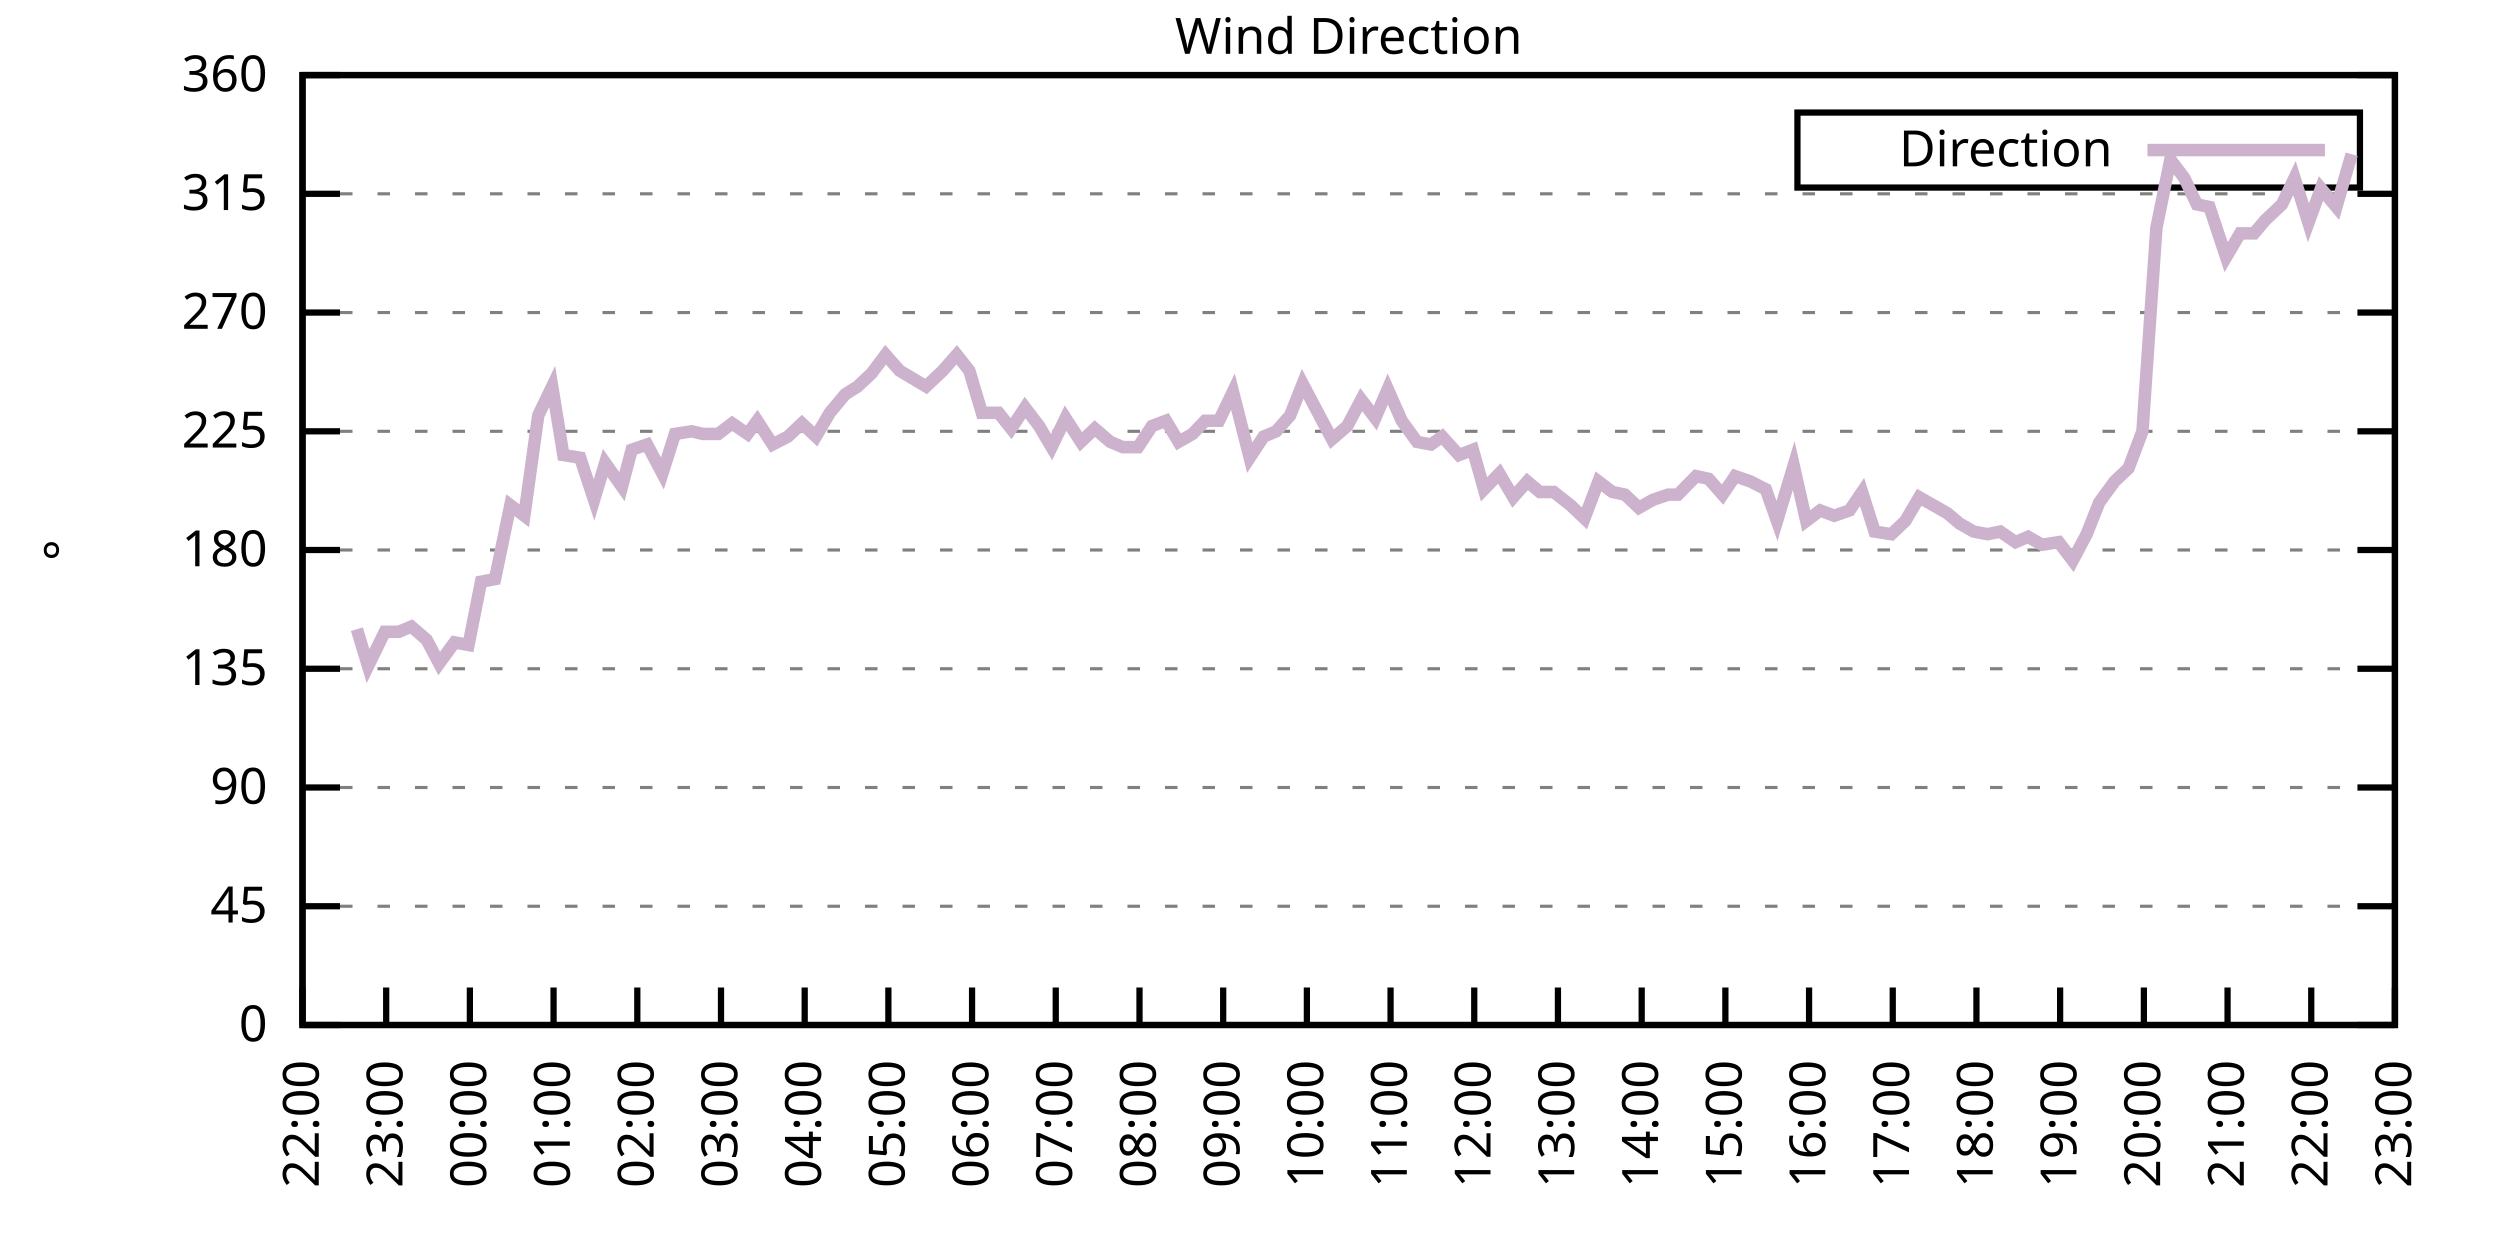
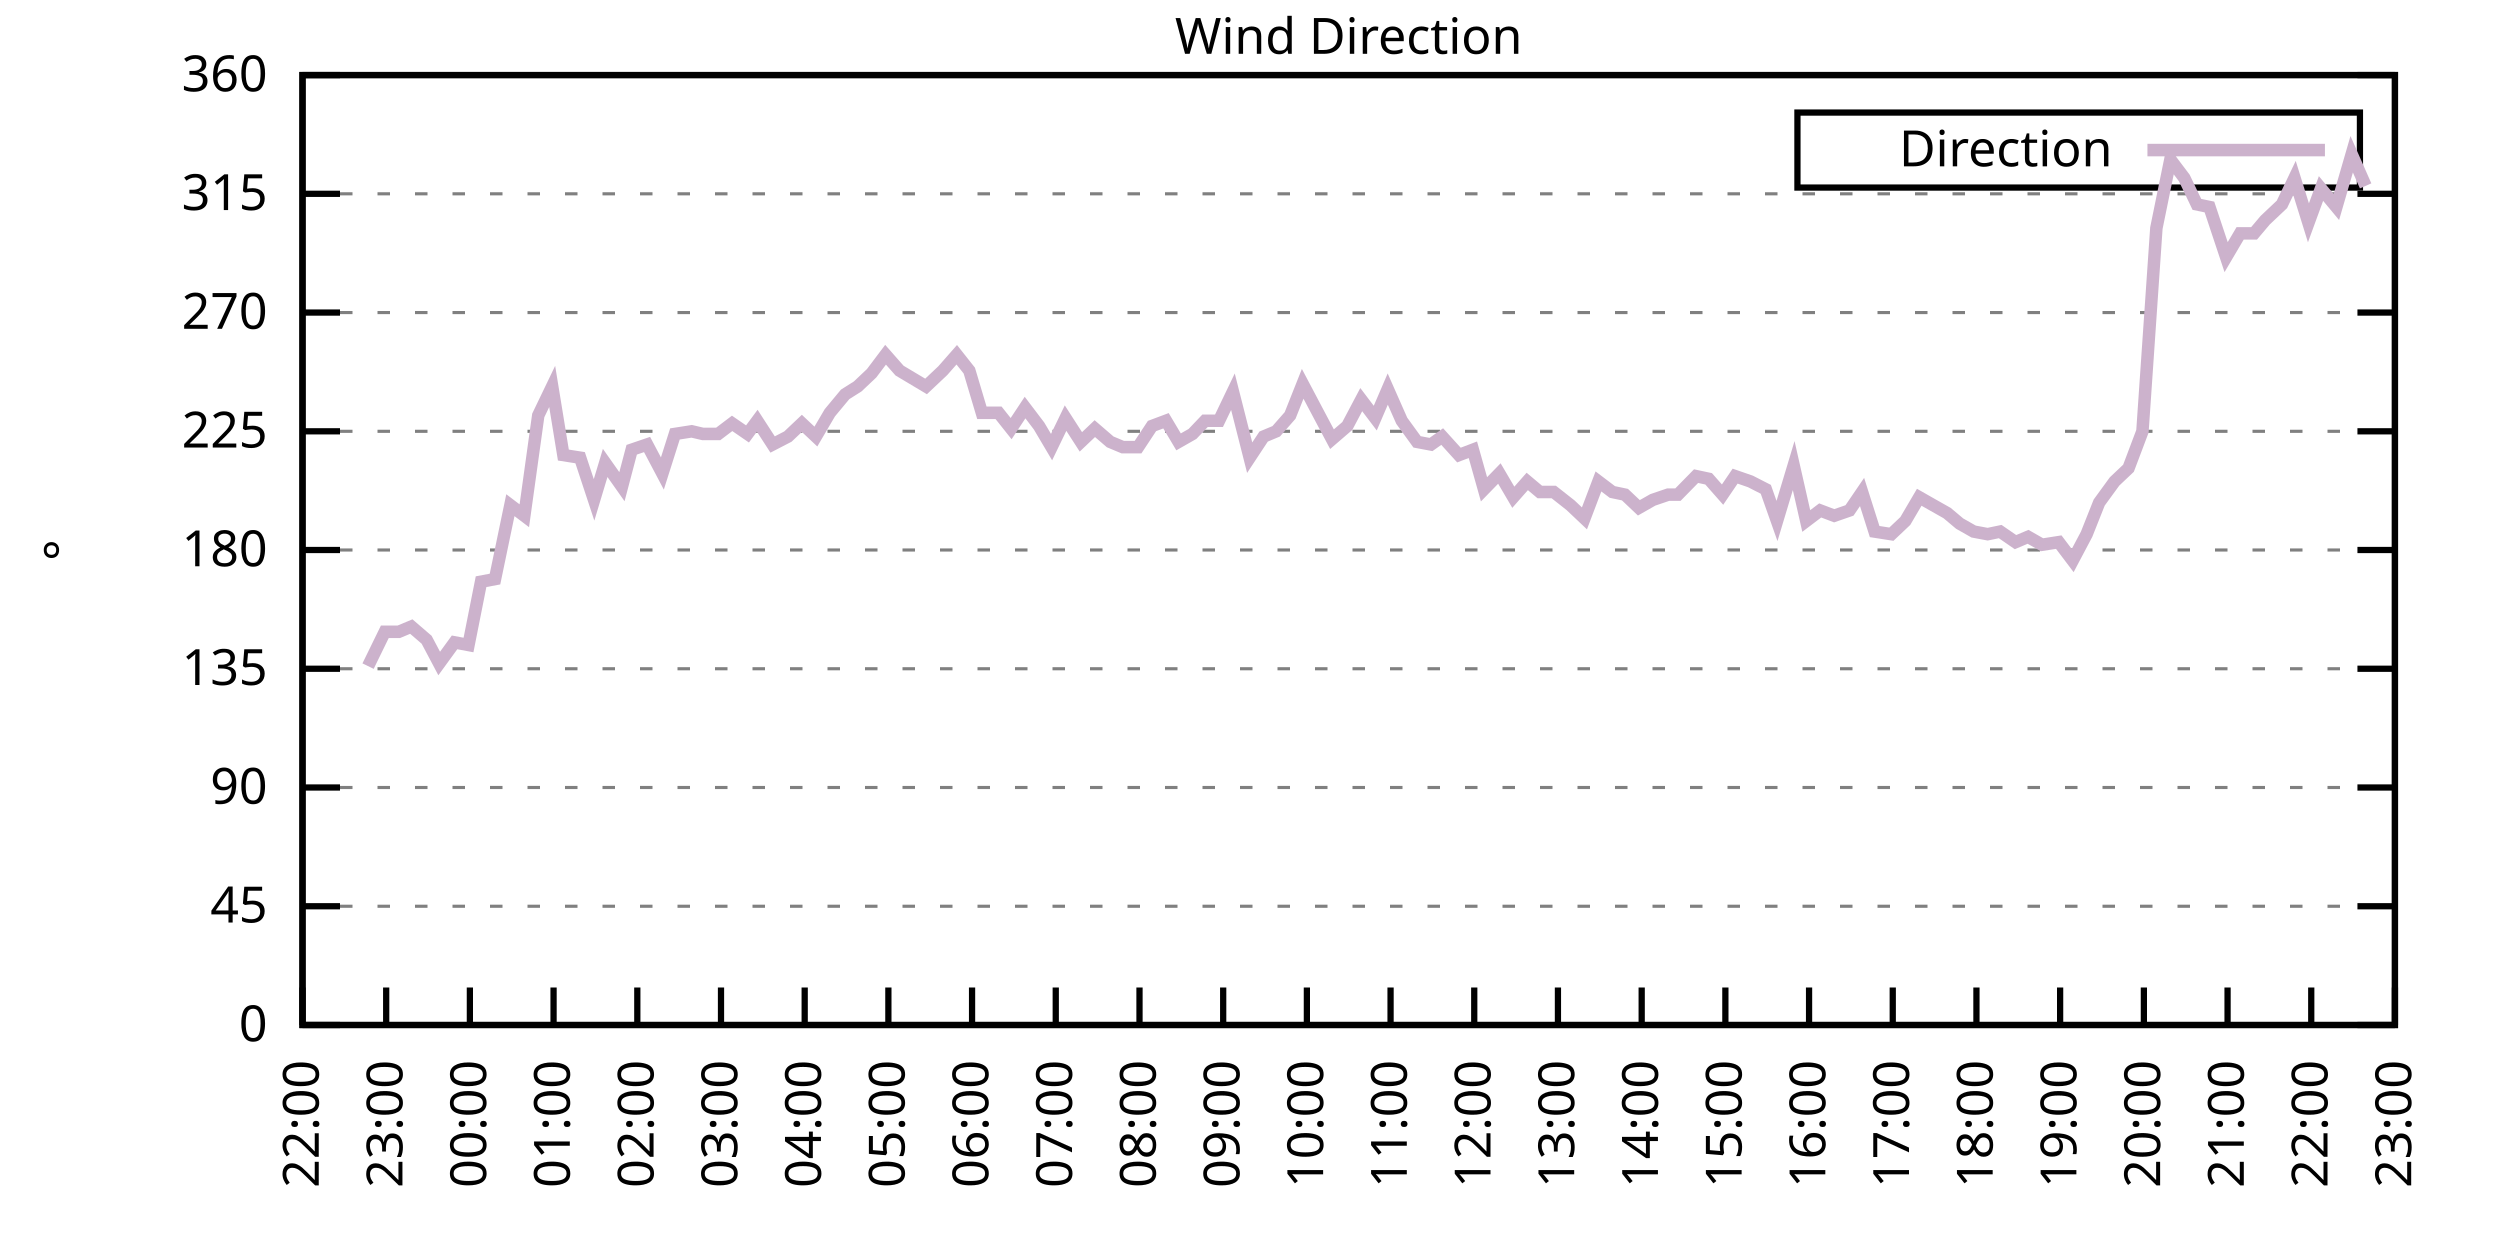
<svg xmlns="http://www.w3.org/2000/svg" xmlns:xlink="http://www.w3.org/1999/xlink" width="400" height="200" viewBox="0 0 400 200">
  <g id="gnuplot_canvas">
    <rect x="0" y="0" width="400" height="200" fill="none" />
    <defs>
      <circle id="gpDot" r="0.5" stroke-width="0.5" stroke="currentColor" />
      <path id="gpPt0" stroke-width="0.333" stroke="currentColor" d="M-1,0 h2 M0,-1 v2" />
      <path id="gpPt1" stroke-width="0.333" stroke="currentColor" d="M-1,-1 L1,1 M1,-1 L-1,1" />
      <path id="gpPt2" stroke-width="0.333" stroke="currentColor" d="M-1,0 L1,0 M0,-1 L0,1 M-1,-1 L1,1 M-1,1 L1,-1" />
      <rect id="gpPt3" stroke-width="0.333" stroke="currentColor" x="-1" y="-1" width="2" height="2" />
      <rect id="gpPt4" stroke-width="0.333" stroke="currentColor" fill="currentColor" x="-1" y="-1" width="2" height="2" />
      <circle id="gpPt5" stroke-width="0.333" stroke="currentColor" cx="0" cy="0" r="1" />
      <use xlink:href="#gpPt5" id="gpPt6" fill="currentColor" stroke="none" />
      <path id="gpPt7" stroke-width="0.333" stroke="currentColor" d="M0,-1.33 L-1.33,0.67 L1.33,0.67 z" />
      <use xlink:href="#gpPt7" id="gpPt8" fill="currentColor" stroke="none" />
      <use xlink:href="#gpPt7" id="gpPt9" stroke="currentColor" transform="rotate(180)" />
      <use xlink:href="#gpPt9" id="gpPt10" fill="currentColor" stroke="none" />
      <use xlink:href="#gpPt3" id="gpPt11" stroke="currentColor" transform="rotate(45)" />
      <use xlink:href="#gpPt11" id="gpPt12" fill="currentColor" stroke="none" />
      <path id="gpPt13" stroke-width="0.333" stroke="currentColor" d="M0,1.330 L1.265,0.411 L0.782,-1.067 L-0.782,-1.076 L-1.265,0.411 z" />
      <use xlink:href="#gpPt13" id="gpPt14" fill="currentColor" stroke="none" />
      <filter id="textbox" filterUnits="objectBoundingBox" x="0" y="0" height="1" width="1">
        <feFlood flood-color="white" flood-opacity="1" result="bgnd" />
        <feComposite in="SourceGraphic" in2="bgnd" operator="atop" />
      </filter>
      <filter id="greybox" filterUnits="objectBoundingBox" x="0" y="0" height="1" width="1">
        <feFlood flood-color="lightgrey" flood-opacity="1" result="grey" />
        <feComposite in="SourceGraphic" in2="grey" operator="atop" />
      </filter>
    </defs>
    <g fill="none" color="white" stroke="currentColor" stroke-width="1.00" stroke-linecap="butt" stroke-linejoin="miter">
</g>
    <g fill="none" color="black" stroke="currentColor" stroke-width="1.00" stroke-linecap="butt" stroke-linejoin="miter">
      <g stroke="none" shape-rendering="crispEdges">
        <polygon fill="rgb(255, 255, 255)" points="48.40,164.00 383.18,164.00 383.18,12.02 48.40,12.02 " />
      </g>
    </g>
    <g fill="none" color="black" stroke="currentColor" stroke-width="1.00" stroke-linecap="butt" stroke-linejoin="miter">
</g>
    <g fill="none" color="black" stroke="black" stroke-width="0.50" stroke-linecap="butt" stroke-linejoin="miter">
</g>
    <g fill="none" color="gray" stroke="currentColor" stroke-width="0.50" stroke-linecap="butt" stroke-linejoin="miter">
      <path stroke="gray" stroke-dasharray="2,4" class="gridline" d="M48.40,164.00 L383.19,164.00  " />
    </g>
    <g fill="none" color="gray" stroke="gray" stroke-width="1.00" stroke-linecap="butt" stroke-linejoin="miter">
</g>
    <g fill="none" color="black" stroke="currentColor" stroke-width="1.00" stroke-linecap="butt" stroke-linejoin="miter">
      <path stroke="black" d="M48.40,164.00 L54.40,164.00 M383.19,164.00 L377.19,164.00  " />
      <g transform="translate(42.80,166.60)" stroke="none" fill="black" font-family="Sans" font-size="8.00" text-anchor="end">
        <text>
          <tspan font-family="Sans"> 0</tspan>
        </text>
      </g>
    </g>
    <g fill="none" color="black" stroke="currentColor" stroke-width="1.00" stroke-linecap="butt" stroke-linejoin="miter">
</g>
    <g fill="none" color="black" stroke="black" stroke-width="0.50" stroke-linecap="butt" stroke-linejoin="miter">
</g>
    <g fill="none" color="gray" stroke="currentColor" stroke-width="0.50" stroke-linecap="butt" stroke-linejoin="miter">
      <path stroke="gray" stroke-dasharray="2,4" class="gridline" d="M48.40,145.00 L383.19,145.00  " />
    </g>
    <g fill="none" color="gray" stroke="gray" stroke-width="1.00" stroke-linecap="butt" stroke-linejoin="miter">
</g>
    <g fill="none" color="black" stroke="currentColor" stroke-width="1.00" stroke-linecap="butt" stroke-linejoin="miter">
      <path stroke="black" d="M48.40,145.00 L54.40,145.00 M383.19,145.00 L377.19,145.00  " />
      <g transform="translate(42.80,147.60)" stroke="none" fill="black" font-family="Sans" font-size="8.00" text-anchor="end">
        <text>
          <tspan font-family="Sans"> 45</tspan>
        </text>
      </g>
    </g>
    <g fill="none" color="black" stroke="currentColor" stroke-width="1.00" stroke-linecap="butt" stroke-linejoin="miter">
</g>
    <g fill="none" color="black" stroke="black" stroke-width="0.50" stroke-linecap="butt" stroke-linejoin="miter">
</g>
    <g fill="none" color="gray" stroke="currentColor" stroke-width="0.50" stroke-linecap="butt" stroke-linejoin="miter">
      <path stroke="gray" stroke-dasharray="2,4" class="gridline" d="M48.40,126.00 L383.19,126.00  " />
    </g>
    <g fill="none" color="gray" stroke="gray" stroke-width="1.00" stroke-linecap="butt" stroke-linejoin="miter">
</g>
    <g fill="none" color="black" stroke="currentColor" stroke-width="1.00" stroke-linecap="butt" stroke-linejoin="miter">
      <path stroke="black" d="M48.40,126.00 L54.40,126.00 M383.19,126.00 L377.19,126.00  " />
      <g transform="translate(42.80,128.60)" stroke="none" fill="black" font-family="Sans" font-size="8.00" text-anchor="end">
        <text>
          <tspan font-family="Sans"> 90</tspan>
        </text>
      </g>
    </g>
    <g fill="none" color="black" stroke="currentColor" stroke-width="1.00" stroke-linecap="butt" stroke-linejoin="miter">
</g>
    <g fill="none" color="black" stroke="black" stroke-width="0.50" stroke-linecap="butt" stroke-linejoin="miter">
</g>
    <g fill="none" color="gray" stroke="currentColor" stroke-width="0.50" stroke-linecap="butt" stroke-linejoin="miter">
      <path stroke="gray" stroke-dasharray="2,4" class="gridline" d="M48.40,107.00 L383.19,107.00  " />
    </g>
    <g fill="none" color="gray" stroke="gray" stroke-width="1.00" stroke-linecap="butt" stroke-linejoin="miter">
</g>
    <g fill="none" color="black" stroke="currentColor" stroke-width="1.00" stroke-linecap="butt" stroke-linejoin="miter">
      <path stroke="black" d="M48.40,107.00 L54.40,107.00 M383.19,107.00 L377.19,107.00  " />
      <g transform="translate(42.80,109.60)" stroke="none" fill="black" font-family="Sans" font-size="8.00" text-anchor="end">
        <text>
          <tspan font-family="Sans"> 135</tspan>
        </text>
      </g>
    </g>
    <g fill="none" color="black" stroke="currentColor" stroke-width="1.00" stroke-linecap="butt" stroke-linejoin="miter">
</g>
    <g fill="none" color="black" stroke="black" stroke-width="0.50" stroke-linecap="butt" stroke-linejoin="miter">
</g>
    <g fill="none" color="gray" stroke="currentColor" stroke-width="0.50" stroke-linecap="butt" stroke-linejoin="miter">
      <path stroke="gray" stroke-dasharray="2,4" class="gridline" d="M48.40,88.00 L383.19,88.00  " />
    </g>
    <g fill="none" color="gray" stroke="gray" stroke-width="1.00" stroke-linecap="butt" stroke-linejoin="miter">
</g>
    <g fill="none" color="black" stroke="currentColor" stroke-width="1.00" stroke-linecap="butt" stroke-linejoin="miter">
      <path stroke="black" d="M48.40,88.00 L54.40,88.00 M383.19,88.00 L377.19,88.00  " />
      <g transform="translate(42.80,90.60)" stroke="none" fill="black" font-family="Sans" font-size="8.00" text-anchor="end">
        <text>
          <tspan font-family="Sans"> 180</tspan>
        </text>
      </g>
    </g>
    <g fill="none" color="black" stroke="currentColor" stroke-width="1.00" stroke-linecap="butt" stroke-linejoin="miter">
</g>
    <g fill="none" color="black" stroke="black" stroke-width="0.50" stroke-linecap="butt" stroke-linejoin="miter">
</g>
    <g fill="none" color="gray" stroke="currentColor" stroke-width="0.50" stroke-linecap="butt" stroke-linejoin="miter">
      <path stroke="gray" stroke-dasharray="2,4" class="gridline" d="M48.40,69.01 L383.19,69.01  " />
    </g>
    <g fill="none" color="gray" stroke="gray" stroke-width="1.00" stroke-linecap="butt" stroke-linejoin="miter">
</g>
    <g fill="none" color="black" stroke="currentColor" stroke-width="1.00" stroke-linecap="butt" stroke-linejoin="miter">
      <path stroke="black" d="M48.40,69.01 L54.40,69.01 M383.19,69.01 L377.19,69.01  " />
      <g transform="translate(42.80,71.61)" stroke="none" fill="black" font-family="Sans" font-size="8.00" text-anchor="end">
        <text>
          <tspan font-family="Sans"> 225</tspan>
        </text>
      </g>
    </g>
    <g fill="none" color="black" stroke="currentColor" stroke-width="1.00" stroke-linecap="butt" stroke-linejoin="miter">
</g>
    <g fill="none" color="black" stroke="black" stroke-width="0.50" stroke-linecap="butt" stroke-linejoin="miter">
</g>
    <g fill="none" color="gray" stroke="currentColor" stroke-width="0.50" stroke-linecap="butt" stroke-linejoin="miter">
      <path stroke="gray" stroke-dasharray="2,4" class="gridline" d="M48.40,50.01 L383.19,50.01  " />
    </g>
    <g fill="none" color="gray" stroke="gray" stroke-width="1.00" stroke-linecap="butt" stroke-linejoin="miter">
</g>
    <g fill="none" color="black" stroke="currentColor" stroke-width="1.00" stroke-linecap="butt" stroke-linejoin="miter">
      <path stroke="black" d="M48.40,50.01 L54.40,50.01 M383.19,50.01 L377.19,50.01  " />
      <g transform="translate(42.80,52.61)" stroke="none" fill="black" font-family="Sans" font-size="8.00" text-anchor="end">
        <text>
          <tspan font-family="Sans"> 270</tspan>
        </text>
      </g>
    </g>
    <g fill="none" color="black" stroke="currentColor" stroke-width="1.00" stroke-linecap="butt" stroke-linejoin="miter">
</g>
    <g fill="none" color="black" stroke="black" stroke-width="0.50" stroke-linecap="butt" stroke-linejoin="miter">
</g>
    <g fill="none" color="gray" stroke="currentColor" stroke-width="0.50" stroke-linecap="butt" stroke-linejoin="miter">
      <path stroke="gray" stroke-dasharray="2,4" class="gridline" d="M48.40,31.01 L383.19,31.01  " />
    </g>
    <g fill="none" color="gray" stroke="gray" stroke-width="1.00" stroke-linecap="butt" stroke-linejoin="miter">
</g>
    <g fill="none" color="black" stroke="currentColor" stroke-width="1.00" stroke-linecap="butt" stroke-linejoin="miter">
      <path stroke="black" d="M48.40,31.01 L54.40,31.01 M383.19,31.01 L377.19,31.01  " />
      <g transform="translate(42.80,33.61)" stroke="none" fill="black" font-family="Sans" font-size="8.00" text-anchor="end">
        <text>
          <tspan font-family="Sans"> 315</tspan>
        </text>
      </g>
    </g>
    <g fill="none" color="black" stroke="currentColor" stroke-width="1.00" stroke-linecap="butt" stroke-linejoin="miter">
</g>
    <g fill="none" color="black" stroke="black" stroke-width="0.50" stroke-linecap="butt" stroke-linejoin="miter">
</g>
    <g fill="none" color="gray" stroke="currentColor" stroke-width="0.50" stroke-linecap="butt" stroke-linejoin="miter">
      <path stroke="gray" stroke-dasharray="2,4" class="gridline" d="M48.40,12.01 L383.19,12.01  " />
    </g>
    <g fill="none" color="gray" stroke="gray" stroke-width="1.00" stroke-linecap="butt" stroke-linejoin="miter">
</g>
    <g fill="none" color="black" stroke="currentColor" stroke-width="1.00" stroke-linecap="butt" stroke-linejoin="miter">
      <path stroke="black" d="M48.40,12.01 L54.40,12.01 M383.19,12.01 L377.19,12.01  " />
      <g transform="translate(42.80,14.61)" stroke="none" fill="black" font-family="Sans" font-size="8.00" text-anchor="end">
        <text>
          <tspan font-family="Sans"> 360</tspan>
        </text>
      </g>
    </g>
    <g fill="none" color="black" stroke="currentColor" stroke-width="1.00" stroke-linecap="butt" stroke-linejoin="miter">
      <path stroke="black" d="M48.40,164.00 L48.40,158.00  " />
      <g transform="translate(51.00,169.60) rotate(270.00)" stroke="none" fill="black" font-family="Sans" font-size="8.00" text-anchor="end">
        <text>
          <tspan font-family="Sans">22:00</tspan>
        </text>
      </g>
    </g>
    <g fill="none" color="black" stroke="currentColor" stroke-width="1.00" stroke-linecap="butt" stroke-linejoin="miter">
      <path stroke="black" d="M61.79,164.00 L61.79,158.00  " />
      <g transform="translate(64.39,169.60) rotate(270.00)" stroke="none" fill="black" font-family="Sans" font-size="8.00" text-anchor="end">
        <text>
          <tspan font-family="Sans">23:00</tspan>
        </text>
      </g>
    </g>
    <g fill="none" color="black" stroke="currentColor" stroke-width="1.00" stroke-linecap="butt" stroke-linejoin="miter">
      <path stroke="black" d="M75.18,164.00 L75.18,158.00  " />
      <g transform="translate(77.78,169.60) rotate(270.00)" stroke="none" fill="black" font-family="Sans" font-size="8.00" text-anchor="end">
        <text>
          <tspan font-family="Sans">00:00</tspan>
        </text>
      </g>
    </g>
    <g fill="none" color="black" stroke="currentColor" stroke-width="1.00" stroke-linecap="butt" stroke-linejoin="miter">
      <path stroke="black" d="M88.57,164.00 L88.57,158.00  " />
      <g transform="translate(91.17,169.60) rotate(270.00)" stroke="none" fill="black" font-family="Sans" font-size="8.00" text-anchor="end">
        <text>
          <tspan font-family="Sans">01:00</tspan>
        </text>
      </g>
    </g>
    <g fill="none" color="black" stroke="currentColor" stroke-width="1.00" stroke-linecap="butt" stroke-linejoin="miter">
      <path stroke="black" d="M101.97,164.00 L101.97,158.00  " />
      <g transform="translate(104.57,169.60) rotate(270.00)" stroke="none" fill="black" font-family="Sans" font-size="8.00" text-anchor="end">
        <text>
          <tspan font-family="Sans">02:00</tspan>
        </text>
      </g>
    </g>
    <g fill="none" color="black" stroke="currentColor" stroke-width="1.00" stroke-linecap="butt" stroke-linejoin="miter">
      <path stroke="black" d="M115.36,164.00 L115.36,158.00  " />
      <g transform="translate(117.96,169.60) rotate(270.00)" stroke="none" fill="black" font-family="Sans" font-size="8.00" text-anchor="end">
        <text>
          <tspan font-family="Sans">03:00</tspan>
        </text>
      </g>
    </g>
    <g fill="none" color="black" stroke="currentColor" stroke-width="1.00" stroke-linecap="butt" stroke-linejoin="miter">
      <path stroke="black" d="M128.75,164.00 L128.75,158.00  " />
      <g transform="translate(131.35,169.60) rotate(270.00)" stroke="none" fill="black" font-family="Sans" font-size="8.00" text-anchor="end">
        <text>
          <tspan font-family="Sans">04:00</tspan>
        </text>
      </g>
    </g>
    <g fill="none" color="black" stroke="currentColor" stroke-width="1.00" stroke-linecap="butt" stroke-linejoin="miter">
      <path stroke="black" d="M142.14,164.00 L142.14,158.00  " />
      <g transform="translate(144.74,169.60) rotate(270.00)" stroke="none" fill="black" font-family="Sans" font-size="8.00" text-anchor="end">
        <text>
          <tspan font-family="Sans">05:00</tspan>
        </text>
      </g>
    </g>
    <g fill="none" color="black" stroke="currentColor" stroke-width="1.00" stroke-linecap="butt" stroke-linejoin="miter">
      <path stroke="black" d="M155.53,164.00 L155.53,158.00  " />
      <g transform="translate(158.13,169.60) rotate(270.00)" stroke="none" fill="black" font-family="Sans" font-size="8.00" text-anchor="end">
        <text>
          <tspan font-family="Sans">06:00</tspan>
        </text>
      </g>
    </g>
    <g fill="none" color="black" stroke="currentColor" stroke-width="1.00" stroke-linecap="butt" stroke-linejoin="miter">
      <path stroke="black" d="M168.92,164.00 L168.92,158.00  " />
      <g transform="translate(171.52,169.60) rotate(270.00)" stroke="none" fill="black" font-family="Sans" font-size="8.00" text-anchor="end">
        <text>
          <tspan font-family="Sans">07:00</tspan>
        </text>
      </g>
    </g>
    <g fill="none" color="black" stroke="currentColor" stroke-width="1.00" stroke-linecap="butt" stroke-linejoin="miter">
      <path stroke="black" d="M182.32,164.00 L182.32,158.00  " />
      <g transform="translate(184.92,169.60) rotate(270.00)" stroke="none" fill="black" font-family="Sans" font-size="8.00" text-anchor="end">
        <text>
          <tspan font-family="Sans">08:00</tspan>
        </text>
      </g>
    </g>
    <g fill="none" color="black" stroke="currentColor" stroke-width="1.00" stroke-linecap="butt" stroke-linejoin="miter">
      <path stroke="black" d="M195.71,164.00 L195.71,158.00  " />
      <g transform="translate(198.31,169.60) rotate(270.00)" stroke="none" fill="black" font-family="Sans" font-size="8.00" text-anchor="end">
        <text>
          <tspan font-family="Sans">09:00</tspan>
        </text>
      </g>
    </g>
    <g fill="none" color="black" stroke="currentColor" stroke-width="1.00" stroke-linecap="butt" stroke-linejoin="miter">
      <path stroke="black" d="M209.10,164.00 L209.10,158.00  " />
      <g transform="translate(211.70,169.60) rotate(270.00)" stroke="none" fill="black" font-family="Sans" font-size="8.00" text-anchor="end">
        <text>
          <tspan font-family="Sans">10:00</tspan>
        </text>
      </g>
    </g>
    <g fill="none" color="black" stroke="currentColor" stroke-width="1.00" stroke-linecap="butt" stroke-linejoin="miter">
      <path stroke="black" d="M222.49,164.00 L222.49,158.00  " />
      <g transform="translate(225.09,169.60) rotate(270.00)" stroke="none" fill="black" font-family="Sans" font-size="8.00" text-anchor="end">
        <text>
          <tspan font-family="Sans">11:00</tspan>
        </text>
      </g>
    </g>
    <g fill="none" color="black" stroke="currentColor" stroke-width="1.00" stroke-linecap="butt" stroke-linejoin="miter">
      <path stroke="black" d="M235.88,164.00 L235.88,158.00  " />
      <g transform="translate(238.48,169.60) rotate(270.00)" stroke="none" fill="black" font-family="Sans" font-size="8.00" text-anchor="end">
        <text>
          <tspan font-family="Sans">12:00</tspan>
        </text>
      </g>
    </g>
    <g fill="none" color="black" stroke="currentColor" stroke-width="1.00" stroke-linecap="butt" stroke-linejoin="miter">
      <path stroke="black" d="M249.27,164.00 L249.27,158.00  " />
      <g transform="translate(251.87,169.60) rotate(270.00)" stroke="none" fill="black" font-family="Sans" font-size="8.00" text-anchor="end">
        <text>
          <tspan font-family="Sans">13:00</tspan>
        </text>
      </g>
    </g>
    <g fill="none" color="black" stroke="currentColor" stroke-width="1.00" stroke-linecap="butt" stroke-linejoin="miter">
      <path stroke="black" d="M262.67,164.00 L262.67,158.00  " />
      <g transform="translate(265.27,169.60) rotate(270.00)" stroke="none" fill="black" font-family="Sans" font-size="8.00" text-anchor="end">
        <text>
          <tspan font-family="Sans">14:00</tspan>
        </text>
      </g>
    </g>
    <g fill="none" color="black" stroke="currentColor" stroke-width="1.00" stroke-linecap="butt" stroke-linejoin="miter">
      <path stroke="black" d="M276.06,164.00 L276.06,158.00  " />
      <g transform="translate(278.66,169.60) rotate(270.00)" stroke="none" fill="black" font-family="Sans" font-size="8.00" text-anchor="end">
        <text>
          <tspan font-family="Sans">15:00</tspan>
        </text>
      </g>
    </g>
    <g fill="none" color="black" stroke="currentColor" stroke-width="1.00" stroke-linecap="butt" stroke-linejoin="miter">
      <path stroke="black" d="M289.45,164.00 L289.45,158.00  " />
      <g transform="translate(292.05,169.60) rotate(270.00)" stroke="none" fill="black" font-family="Sans" font-size="8.00" text-anchor="end">
        <text>
          <tspan font-family="Sans">16:00</tspan>
        </text>
      </g>
    </g>
    <g fill="none" color="black" stroke="currentColor" stroke-width="1.00" stroke-linecap="butt" stroke-linejoin="miter">
      <path stroke="black" d="M302.84,164.00 L302.84,158.00  " />
      <g transform="translate(305.44,169.60) rotate(270.00)" stroke="none" fill="black" font-family="Sans" font-size="8.00" text-anchor="end">
        <text>
          <tspan font-family="Sans">17:00</tspan>
        </text>
      </g>
    </g>
    <g fill="none" color="black" stroke="currentColor" stroke-width="1.00" stroke-linecap="butt" stroke-linejoin="miter">
      <path stroke="black" d="M316.23,164.00 L316.23,158.00  " />
      <g transform="translate(318.83,169.60) rotate(270.00)" stroke="none" fill="black" font-family="Sans" font-size="8.00" text-anchor="end">
        <text>
          <tspan font-family="Sans">18:00</tspan>
        </text>
      </g>
    </g>
    <g fill="none" color="black" stroke="currentColor" stroke-width="1.00" stroke-linecap="butt" stroke-linejoin="miter">
      <path stroke="black" d="M329.62,164.00 L329.62,158.00  " />
      <g transform="translate(332.22,169.60) rotate(270.00)" stroke="none" fill="black" font-family="Sans" font-size="8.00" text-anchor="end">
        <text>
          <tspan font-family="Sans">19:00</tspan>
        </text>
      </g>
    </g>
    <g fill="none" color="black" stroke="currentColor" stroke-width="1.00" stroke-linecap="butt" stroke-linejoin="miter">
      <path stroke="black" d="M343.02,164.00 L343.02,158.00  " />
      <g transform="translate(345.62,169.60) rotate(270.00)" stroke="none" fill="black" font-family="Sans" font-size="8.00" text-anchor="end">
        <text>
          <tspan font-family="Sans">20:00</tspan>
        </text>
      </g>
    </g>
    <g fill="none" color="black" stroke="currentColor" stroke-width="1.00" stroke-linecap="butt" stroke-linejoin="miter">
      <path stroke="black" d="M356.41,164.00 L356.41,158.00  " />
      <g transform="translate(359.01,169.60) rotate(270.00)" stroke="none" fill="black" font-family="Sans" font-size="8.00" text-anchor="end">
        <text>
          <tspan font-family="Sans">21:00</tspan>
        </text>
      </g>
    </g>
    <g fill="none" color="black" stroke="currentColor" stroke-width="1.00" stroke-linecap="butt" stroke-linejoin="miter">
      <path stroke="black" d="M369.80,164.00 L369.80,158.00  " />
      <g transform="translate(372.40,169.60) rotate(270.00)" stroke="none" fill="black" font-family="Sans" font-size="8.00" text-anchor="end">
        <text>
          <tspan font-family="Sans">22:00</tspan>
        </text>
      </g>
    </g>
    <g fill="none" color="black" stroke="currentColor" stroke-width="1.00" stroke-linecap="butt" stroke-linejoin="miter">
      <path stroke="black" d="M383.19,164.00 L383.19,158.00  " />
      <g transform="translate(385.79,169.60) rotate(270.00)" stroke="none" fill="black" font-family="Sans" font-size="8.00" text-anchor="end">
        <text>
          <tspan font-family="Sans">23:00</tspan>
        </text>
      </g>
    </g>
    <g fill="none" color="black" stroke="currentColor" stroke-width="1.00" stroke-linecap="butt" stroke-linejoin="miter">
</g>
    <g fill="none" color="black" stroke="currentColor" stroke-width="1.00" stroke-linecap="butt" stroke-linejoin="miter">
      <path stroke="black" d="M48.40,12.01 L48.40,164.00 L383.19,164.00 L383.19,12.01 L48.40,12.01 Z  " />
    </g>
    <g fill="none" color="black" stroke="currentColor" stroke-width="1.00" stroke-linecap="butt" stroke-linejoin="miter">
</g>
    <g fill="none" color="black" stroke="currentColor" stroke-width="1.00" stroke-linecap="butt" stroke-linejoin="miter">
      <path stroke="black" d="M287.59,30.01 L287.59,18.01 L377.59,18.01 L377.59,30.01 L287.59,30.01 Z  " />
    </g>
    <g id="Wind_direction_plot_1">
      <g fill="none" color="white" stroke="black" stroke-width="2.00" stroke-linecap="butt" stroke-linejoin="miter">
</g>
      <g fill="none" color="black" stroke="currentColor" stroke-width="2.00" stroke-linecap="butt" stroke-linejoin="miter">
        <g transform="translate(337.99,26.61)" stroke="none" fill="black" font-family="Sans" font-size="8.00" text-anchor="end">
          <text>
            <tspan font-family="Sans">Direction</tspan>
          </text>
        </g>
      </g>
      <g fill="none" color="black" stroke="currentColor" stroke-width="2.00" stroke-linecap="butt" stroke-linejoin="miter">
-         <path stroke="rgb(204, 178, 204)" d="M343.59,24.01 L371.99,24.01 M57.10,100.67 L58.89,106.58 L61.57,101.09 L63.80,101.09 L65.81,100.25 L68.26,102.36   L70.27,106.16 L72.73,102.78 L74.96,103.20 L76.97,93.07 L79.20,92.65 L81.66,80.83 L83.89,82.52 L86.12,66.47   L88.35,61.83 L90.14,72.81 L92.82,73.23 L95.05,79.98 L96.83,74.07 L99.51,77.87 L101.07,71.96 L103.53,71.12   L105.98,75.76 L107.99,69.43 L110.67,69.01 L112.46,69.43 L114.91,69.43 L117.14,67.74 L119.60,69.43 L121.16,67.32   L123.62,71.12 L126.07,69.85 L128.30,67.74 L130.54,69.85 L132.77,66.05 L135.22,63.10 L137.23,61.83 L139.46,59.72   L141.69,56.76 L143.93,59.30 L148.17,61.83 L150.85,59.30 L153.08,56.76 L155.09,59.30 L157.10,66.05 L159.77,66.05   L161.78,68.58 L164.01,65.21 L166.25,68.16 L168.25,71.54 L170.49,66.90 L172.94,70.70 L175.17,68.58 L177.63,70.70   L179.64,71.54 L182.09,71.54 L184.32,68.16 L186.56,67.32 L188.57,70.70 L190.80,69.43 L192.81,67.32 L195.04,67.32   L197.27,62.67 L199.95,73.23 L202.18,69.85 L204.19,69.01 L206.42,66.47 L208.43,61.41 L210.88,66.05 L213.12,70.27   L215.57,68.16 L217.80,63.94 L220.04,66.90 L222.04,62.25 L224.28,67.32 L226.73,70.70 L228.96,71.12 L230.75,69.85   L233.43,72.81 L235.66,71.96 L237.44,78.29 L239.90,75.76 L242.13,79.56 L244.36,77.03 L246.37,78.72 L248.60,78.72   L251.28,80.83 L253.51,82.94 L255.75,77.03 L257.98,78.72 L259.99,79.14 L262.22,81.25 L264.45,79.98 L266.91,79.14   L268.47,79.14 L271.37,76.18 L273.38,76.61 L275.61,79.14 L277.62,76.18 L280.07,77.03 L282.53,78.29 L284.32,83.36   L286.99,74.49 L289.00,83.36 L291.23,81.67 L293.47,82.52 L295.92,81.67 L297.93,78.72 L299.94,85.05 L302.62,85.47   L304.85,83.36 L307.08,79.56 L309.31,80.83 L311.54,82.09 L313.55,83.78 L315.79,85.05 L318.02,85.47 L320.03,85.05   L322.48,86.74 L324.49,85.89 L326.72,87.16 L329.40,86.74 L331.63,89.69 L333.86,85.47 L335.87,80.41 L338.33,77.03   L340.56,74.92 L342.79,69.01 L345.02,36.50 L347.26,25.52 L349.49,28.48 L351.50,32.70 L353.51,33.12 L356.18,41.14   L358.42,37.34 L360.65,37.34 L362.43,35.23 L365.11,32.70 L367.12,28.48 L369.35,35.65 L371.36,30.16 L373.82,33.12   L376.27,24.68  " />
+         <path stroke="rgb(204, 178, 204)" d="M343.59,24.01 L371.99,24.01 M58.89,106.58 L61.57,101.09 L63.80,101.09 L65.81,100.25 L68.26,102.36 L70.27,106.16   L72.73,102.78 L74.96,103.20 L76.97,93.07 L79.20,92.65 L81.66,80.83 L83.89,82.52 L86.12,66.47 L88.35,61.83   L90.14,72.81 L92.82,73.23 L95.05,79.98 L96.83,74.07 L99.51,77.87 L101.07,71.96 L103.53,71.12 L105.98,75.76   L107.99,69.43 L110.67,69.01 L112.46,69.43 L114.91,69.43 L117.14,67.74 L119.60,69.43 L121.16,67.32 L123.62,71.12   L126.07,69.85 L128.30,67.74 L130.54,69.85 L132.77,66.05 L135.22,63.10 L137.23,61.83 L139.46,59.72 L141.69,56.76   L143.93,59.30 L148.17,61.83 L150.85,59.30 L153.08,56.76 L155.09,59.30 L157.10,66.05 L159.77,66.05 L161.78,68.58   L164.01,65.21 L166.25,68.16 L168.25,71.54 L170.49,66.90 L172.94,70.70 L175.17,68.58 L177.63,70.70 L179.64,71.54   L182.09,71.54 L184.32,68.16 L186.56,67.32 L188.57,70.70 L190.80,69.43 L192.81,67.32 L195.04,67.32 L197.27,62.67   L199.95,73.23 L202.18,69.85 L204.19,69.01 L206.42,66.47 L208.43,61.41 L210.88,66.05 L213.12,70.27 L215.57,68.16   L217.80,63.94 L220.04,66.90 L222.04,62.25 L224.28,67.32 L226.73,70.70 L228.96,71.12 L230.75,69.85 L233.43,72.81   L235.66,71.96 L237.44,78.29 L239.90,75.76 L242.13,79.56 L244.36,77.03 L246.37,78.72 L248.60,78.72 L251.28,80.83   L253.51,82.94 L255.75,77.03 L257.98,78.72 L259.99,79.14 L262.22,81.25 L264.45,79.98 L266.91,79.14 L268.47,79.14   L271.37,76.18 L273.38,76.61 L275.61,79.14 L277.62,76.18 L280.07,77.03 L282.53,78.29 L284.32,83.36 L286.99,74.49   L289.00,83.36 L291.23,81.67 L293.47,82.52 L295.92,81.67 L297.93,78.72 L299.94,85.05 L302.62,85.47 L304.85,83.36   L307.08,79.56 L309.31,80.83 L311.54,82.09 L313.55,83.78 L315.79,85.05 L318.02,85.47 L320.03,85.05 L322.48,86.74   L324.49,85.89 L326.72,87.16 L329.40,86.74 L331.63,89.69 L333.86,85.47 L335.87,80.41 L338.33,77.03 L340.56,74.92   L342.79,69.01 L345.02,36.50 L347.26,25.52 L349.49,28.48 L351.50,32.70 L353.51,33.12 L356.18,41.14 L358.42,37.34   L360.65,37.34 L362.43,35.23 L365.11,32.70 L367.12,28.48 L369.35,35.65 L371.36,30.16 L373.82,33.12 L376.27,24.68   L378.50,29.74  " />
      </g>
    </g>
    <g fill="none" color="black" stroke="currentColor" stroke-width="2.00" stroke-linecap="butt" stroke-linejoin="miter">
</g>
    <g fill="none" color="black" stroke="black" stroke-width="1.00" stroke-linecap="butt" stroke-linejoin="miter">
</g>
    <g fill="none" color="black" stroke="currentColor" stroke-width="1.00" stroke-linecap="butt" stroke-linejoin="miter">
      <path stroke="black" d="M48.40,12.01 L48.40,164.00 L383.19,164.00 L383.19,12.01 L48.40,12.01 Z  " />
      <g transform="translate(12.80,88.01) rotate(270.00)" stroke="none" fill="black" font-family="Sans" font-size="8.00" text-anchor="middle">
        <text>
          <tspan font-family="Sans">°</tspan>
        </text>
      </g>
    </g>
    <g fill="none" color="black" stroke="currentColor" stroke-width="1.00" stroke-linecap="butt" stroke-linejoin="miter">
</g>
    <g fill="none" color="black" stroke="currentColor" stroke-width="1.00" stroke-linecap="butt" stroke-linejoin="miter">
      <g transform="translate(215.79,8.61)" stroke="none" fill="black" font-family="Sans" font-size="8.00" text-anchor="middle">
        <text>
          <tspan font-family="Sans">Wind Direction</tspan>
        </text>
      </g>
    </g>
    <g fill="none" color="black" stroke="currentColor" stroke-width="1.00" stroke-linecap="butt" stroke-linejoin="miter">
</g>
  </g>
</svg>
